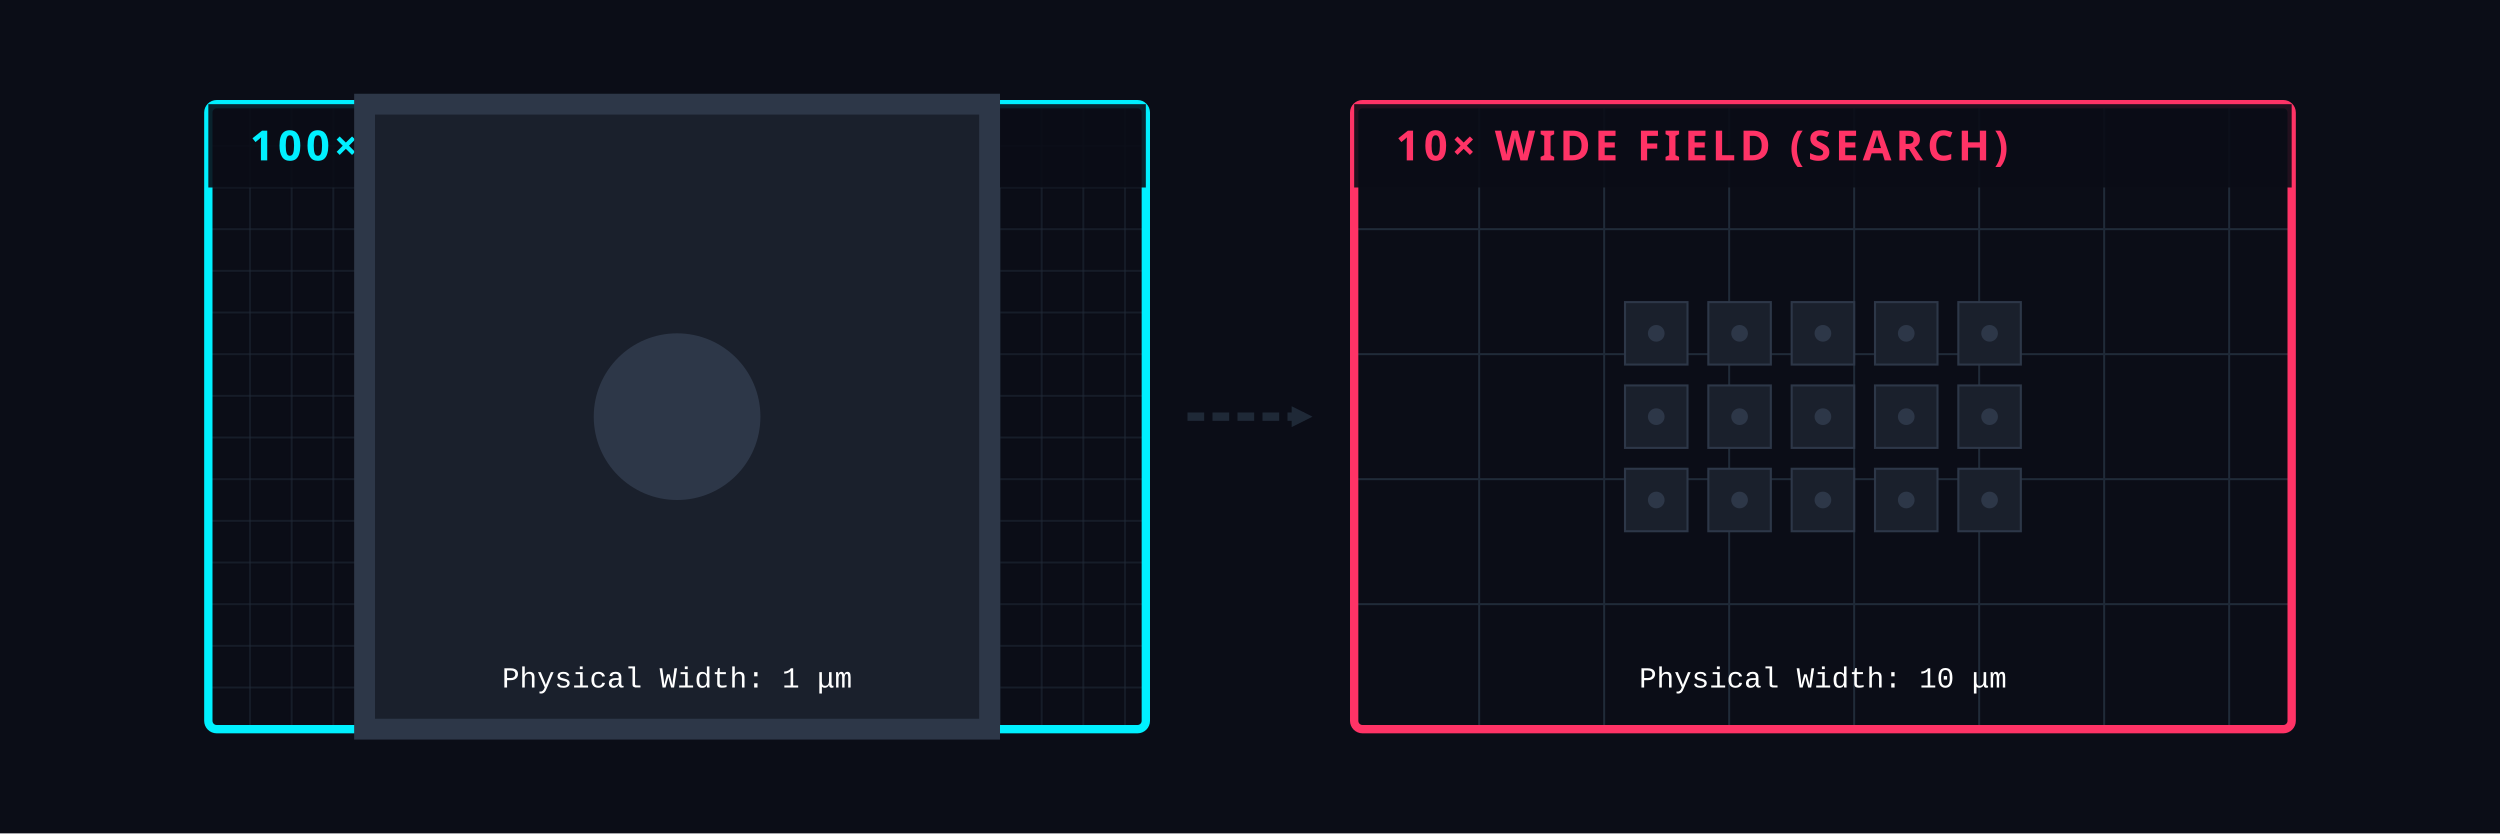
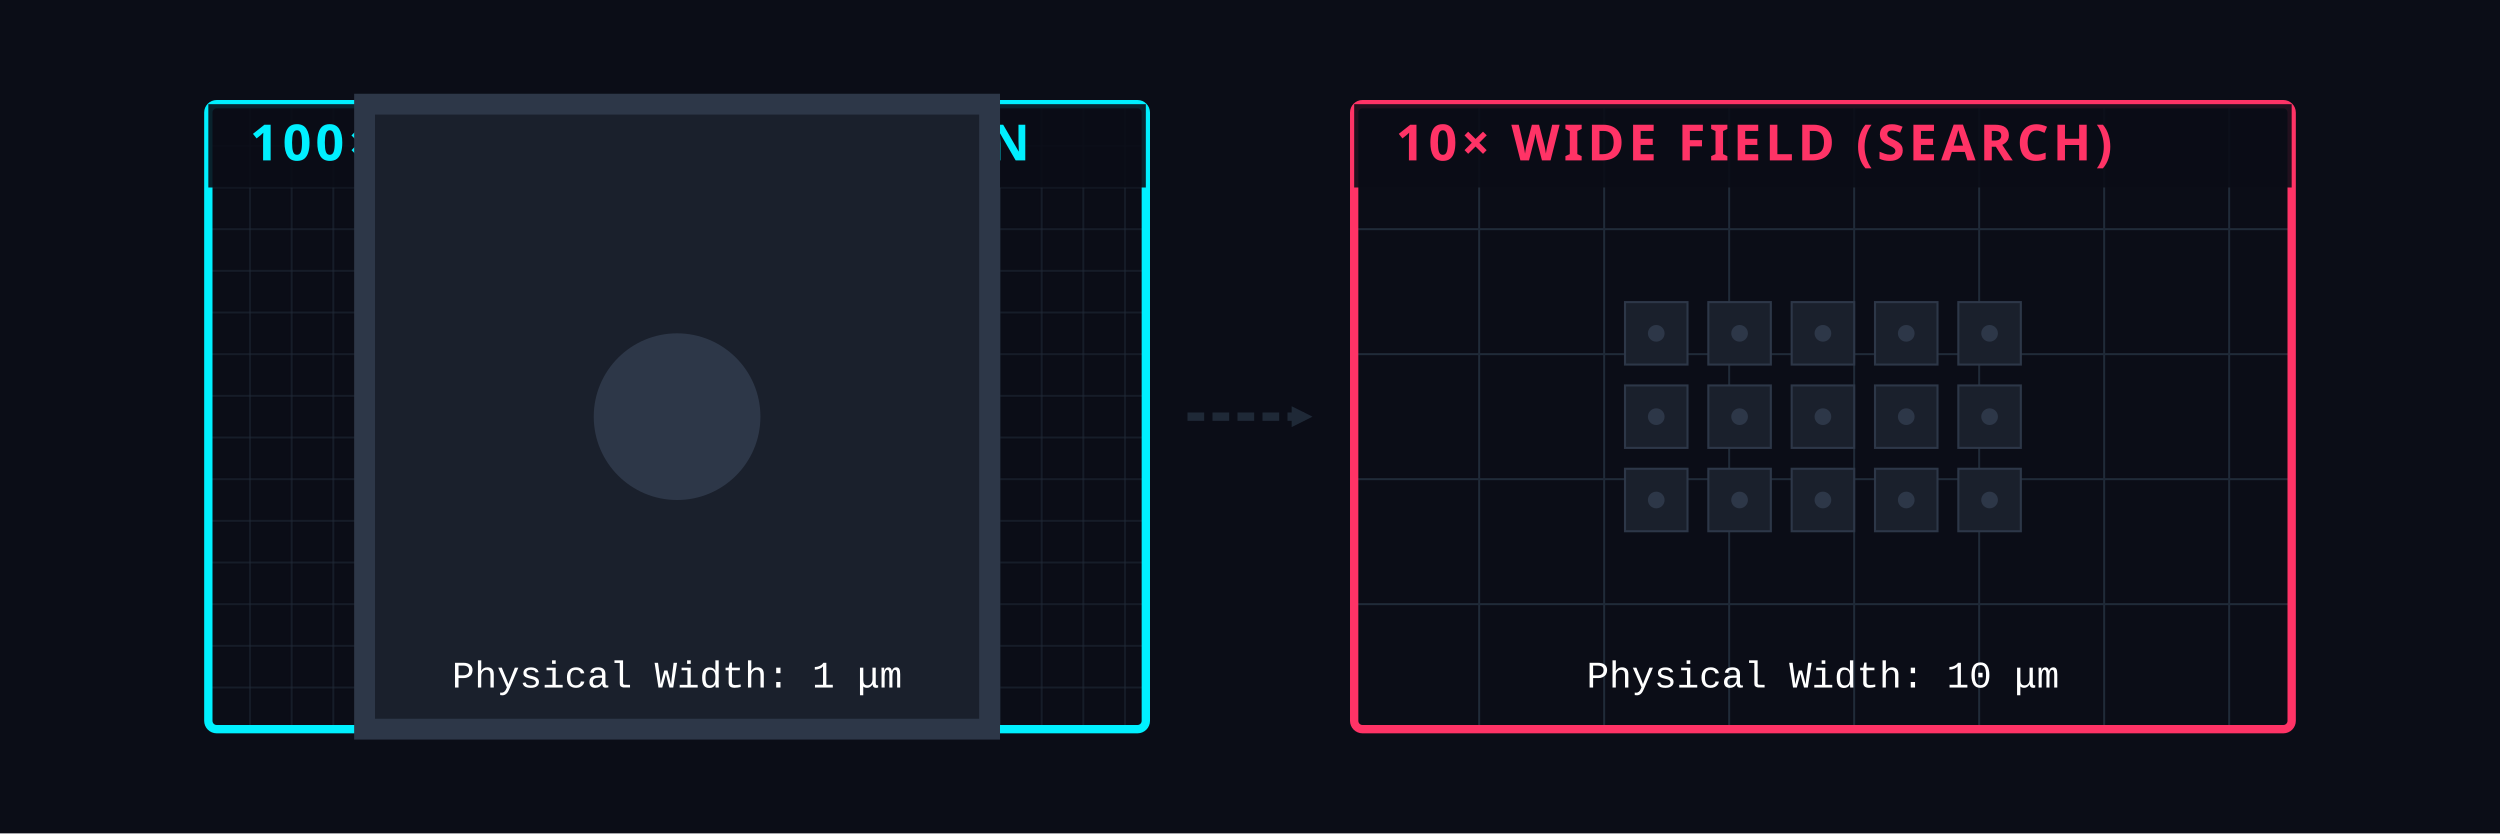
<svg xmlns="http://www.w3.org/2000/svg" viewBox="0 0 1200 400">
  <defs>
    <pattern id="grid-fine" width="20" height="20" patternUnits="userSpaceOnUse">
      <rect width="20" height="20" fill="#0B0D17" stroke="#1F2937" stroke-width="0.5" />
    </pattern>
    <pattern id="grid-coarse" width="60" height="60" patternUnits="userSpaceOnUse">
      <rect width="60" height="60" fill="#0B0D17" stroke="#1F2937" stroke-width="1" />
    </pattern>
    <style>
      .bg { fill: #0B0D17; }
-       .text-title { font-family: 'Segoe UI', system-ui, sans-serif; font-size: 20px; font-weight: 800; fill: #FFFFFF; letter-spacing: 2px; }
-       .text-small { font-family: 'Courier New', monospace; font-size: 14px; fill: #A0ABC0; }
+       .text-title { font-family: 'Segoe UI', system-ui, sans-serif; font-size: 24px; font-weight: 800; fill: #FFFFFF; letter-spacing: 2px; }
+       .text-small { font-family: 'Courier New', monospace; font-size: 18px; fill: #A0ABC0; }
      .text-cyan { fill: #00F0FF; font-weight: bold; }
      .text-red { fill: #FF3366; font-weight: bold; }

      .box-ref { fill: none; stroke: #00F0FF; stroke-width: 4; rx: 4; }
      .box-search { fill: none; stroke: #FF3366; stroke-width: 4; rx: 4; }

      /* Visual Pull-back animation inside the right pane */
      .pullback { animation: pb 10s infinite cubic-bezier(0.65, 0, 0.35, 1); transform-origin: 225px 150px; }
      @keyframes pb {
        0%, 15% { transform: scale(10); } /* Looks like the left side */
        30%, 85% { transform: scale(1); } /* Zoomed out 10x */
        95%, 100% { transform: scale(10); }
      }

      /* Target highlight that appears after zoom out */
      .target-box { opacity: 0; animation: tb 10s infinite; fill: rgba(0,240,255,0.2); stroke: #00F0FF; stroke-width: 1; }
      @keyframes tb {
        35%, 80% { opacity: 1; }
        0%, 34%, 85%, 100% { opacity: 0; }
      }
    </style>
    <g id="dram-target">
      <rect x="-15" y="-15" width="30" height="30" fill="#1A202C" stroke="#2D3748" />
      <circle cx="0" cy="0" r="4" fill="#2D3748" />
    </g>
    <clipPath id="search-clip">
      <rect x="0" y="0" width="450" height="300" rx="4" />
    </clipPath>
  </defs>
  <rect class="bg" width="1200" height="400" />
  <g transform="translate(100, 50)">
    <rect x="0" y="0" width="450" height="300" fill="url(#grid-fine)" />
    <rect class="box-ref" width="450" height="300" />
    <rect x="0" y="0" width="450" height="40" fill="rgba(11,13,23,0.9)" />
    <text class="text-title text-cyan" x="20" y="27">100× HIGH MAGNIFICATION</text>
    <g transform="translate(225, 150) scale(10)">
      <use href="#dram-target" />
    </g>
    <text class="text-small" style="fill:#FFF;" x="225" y="280" text-anchor="middle">Physical Width: 1 μm</text>
  </g>
  <path d="M 570 200 L 630 200" stroke="#1F2937" stroke-width="4" stroke-dasharray="8 4" fill="none" />
  <polygon points="630,200 620,195 620,205" fill="#1F2937" />
  <g transform="translate(650, 50)">
    <rect x="0" y="0" width="450" height="300" fill="url(#grid-coarse)" />
    <g clip-path="url(#search-clip)">
      <g class="pullback">
        <g transform="translate(225, 150)">
          <use href="#dram-target" />
          <rect class="target-box" x="-15" y="-15" width="30" height="30" />
          <use href="#dram-target" x="-40" y="-40" />
          <use href="#dram-target" x="0" y="-40" />
          <use href="#dram-target" x="40" y="-40" />
          <use href="#dram-target" x="-40" y="0" />
          <use href="#dram-target" x="40" y="0" />
          <use href="#dram-target" x="-40" y="40" />
          <use href="#dram-target" x="0" y="40" />
          <use href="#dram-target" x="40" y="40" />
          <use href="#dram-target" x="-80" y="-40" />
          <use href="#dram-target" x="-80" y="0" />
          <use href="#dram-target" x="-80" y="40" />
          <use href="#dram-target" x="80" y="-40" />
          <use href="#dram-target" x="80" y="0" />
          <use href="#dram-target" x="80" y="40" />
        </g>
      </g>
    </g>
    <rect class="box-search" width="450" height="300" />
    <rect x="0" y="0" width="450" height="40" fill="rgba(11,13,23,0.9)" />
    <text class="text-title text-red" x="20" y="27">10× WIDE FIELD (SEARCH)</text>
    <g class="target-box">
      <line x1="225" y1="130" x2="330" y2="90" stroke="#00F0FF" stroke-width="1" />
      <text class="text-small text-cyan" x="335" y="85">Target matches</text>
      <text class="text-small text-cyan" x="335" y="100">100x size</text>
    </g>
    <text class="text-small" style="fill:#FFF;" x="225" y="280" text-anchor="middle">Physical Width: 10 μm</text>
  </g>
</svg>
